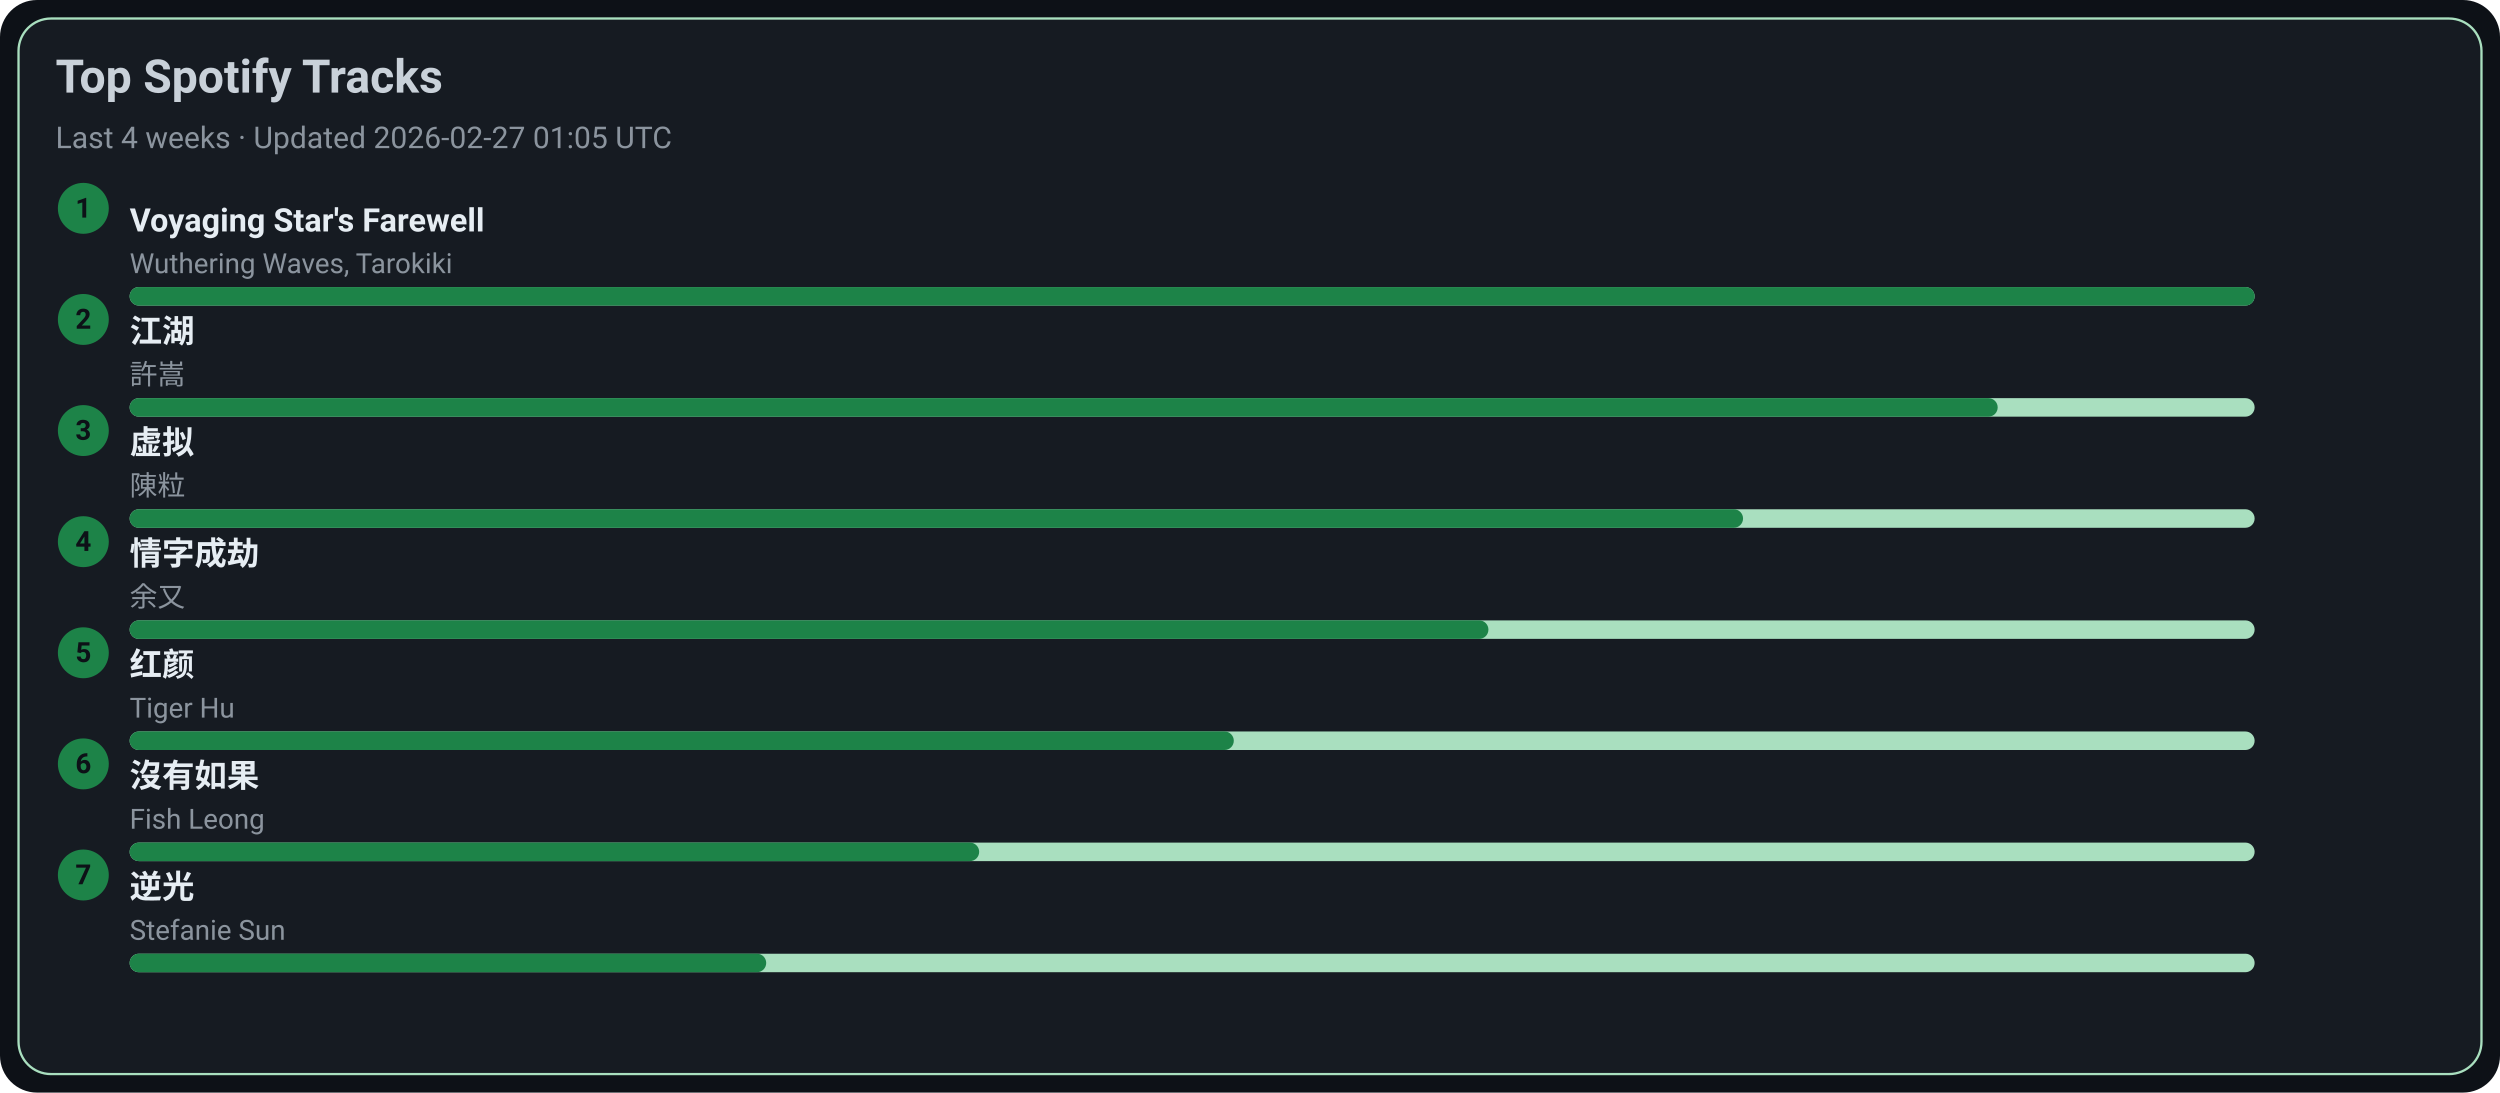
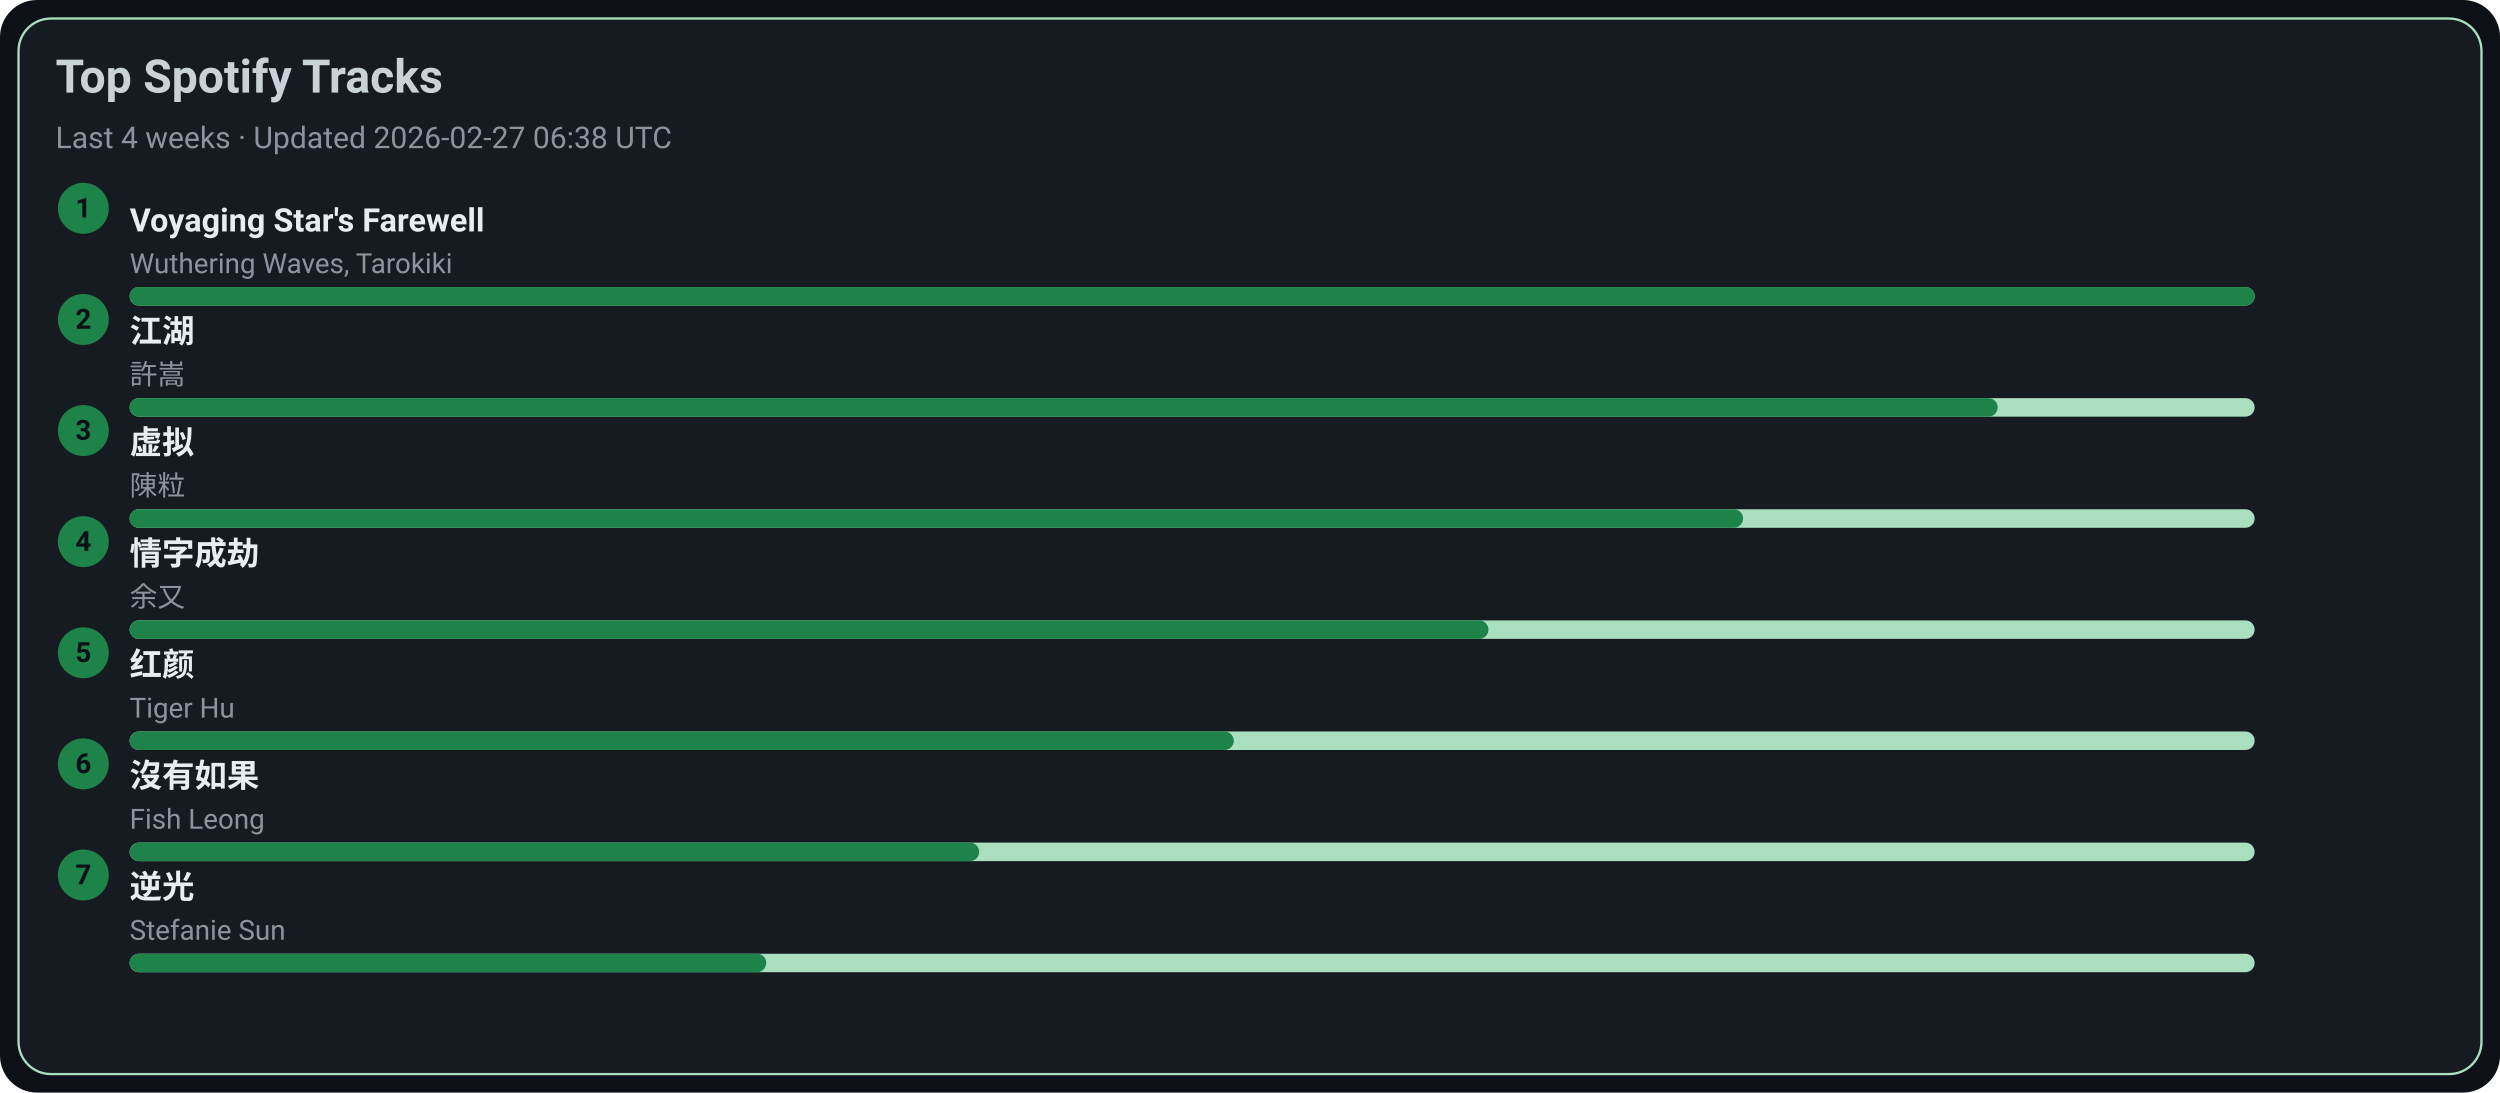
<svg xmlns="http://www.w3.org/2000/svg" width="1080" height="472" viewBox="0 0 1080 472">
  <style>text{font-family:-apple-system,BlinkMacSystemFont,Segoe UI,Roboto,Ubuntu,Helvetica Neue,Arial,Noto Sans,sans-serif}</style>
  <rect width="1080" height="472" rx="16" fill="#0d1117" />
  <rect x="8" y="8" width="1064" height="456" rx="14" fill="#161b22" stroke="#A9DFBF" />
  <text x="24" y="40" font-size="20" fill="#c9d1d9" font-weight="600">Top Spotify Tracks</text>
-   <text x="24" y="64" font-size="13" fill="#8b949e">Last 4 weeks · Updated 2026-02-27 01:05 UTC</text>
+   <text x="24" y="64" font-size="13" fill="#8b949e">Last 4 weeks · Updated 2026-02-27 06:38 UTC</text>
  <circle cx="36" cy="90" r="11" fill="#1D8348" />
  <text x="36" y="94" text-anchor="middle" font-size="12" fill="#0d1117" font-weight="700">1</text>
  <a href="https://open.spotify.com/track/3uI2KolgU1Pt41ywffsggr" target="_blank" rel="noopener noreferrer">
    <text x="56" y="100" font-size="14" fill="#e6edf3" font-weight="600">Voyaging Star's Farewell</text>
  </a>
  <text x="56" y="118" font-size="12" fill="#8b949e">Wuthering Waves, Tarokiki</text>
  <rect x="56" y="124" width="918" height="8" rx="4" fill="#A9DFBF" />
  <rect x="56" y="124" width="918" height="8" rx="4" fill="#1D8348" />
  <circle cx="36" cy="138" r="11" fill="#1D8348" />
  <text x="36" y="142" text-anchor="middle" font-size="12" fill="#0d1117" font-weight="700">2</text>
  <a href="https://open.spotify.com/track/03PCdwqajii1xgp7WIozzC" target="_blank" rel="noopener noreferrer">
    <text x="56" y="148" font-size="14" fill="#e6edf3" font-weight="600">江湖</text>
  </a>
  <text x="56" y="166" font-size="12" fill="#8b949e">許嵩</text>
  <rect x="56" y="172" width="918" height="8" rx="4" fill="#A9DFBF" />
  <rect x="56" y="172" width="807" height="8" rx="4" fill="#1D8348" />
  <circle cx="36" cy="186" r="11" fill="#1D8348" />
  <text x="36" y="190" text-anchor="middle" font-size="12" fill="#0d1117" font-weight="700">3</text>
  <a href="https://open.spotify.com/track/5l9sg05BhpfsdLfRvjGsAf" target="_blank" rel="noopener noreferrer">
    <text x="56" y="196" font-size="14" fill="#e6edf3" font-weight="600">虚拟</text>
  </a>
  <text x="56" y="214" font-size="12" fill="#8b949e">陳粒</text>
  <rect x="56" y="220" width="918" height="8" rx="4" fill="#A9DFBF" />
  <rect x="56" y="220" width="697" height="8" rx="4" fill="#1D8348" />
  <circle cx="36" cy="234" r="11" fill="#1D8348" />
  <text x="36" y="238" text-anchor="middle" font-size="12" fill="#0d1117" font-weight="700">4</text>
  <a href="https://open.spotify.com/track/6PLof7Z5mvbp9im83J4m3m" target="_blank" rel="noopener noreferrer">
    <text x="56" y="244" font-size="14" fill="#e6edf3" font-weight="600">情字成劫</text>
  </a>
  <text x="56" y="262" font-size="12" fill="#8b949e">余又</text>
  <rect x="56" y="268" width="918" height="8" rx="4" fill="#A9DFBF" />
  <rect x="56" y="268" width="587" height="8" rx="4" fill="#1D8348" />
  <circle cx="36" cy="282" r="11" fill="#1D8348" />
  <text x="36" y="286" text-anchor="middle" font-size="12" fill="#0d1117" font-weight="700">5</text>
  <a href="https://open.spotify.com/track/6Q7OE4tvrUOIvIDY2EC5Im" target="_blank" rel="noopener noreferrer">
    <text x="56" y="292" font-size="14" fill="#e6edf3" font-weight="600">红颜</text>
  </a>
  <text x="56" y="310" font-size="12" fill="#8b949e">Tiger Hu</text>
  <rect x="56" y="316" width="918" height="8" rx="4" fill="#A9DFBF" />
  <rect x="56" y="316" width="477" height="8" rx="4" fill="#1D8348" />
  <circle cx="36" cy="330" r="11" fill="#1D8348" />
  <text x="36" y="334" text-anchor="middle" font-size="12" fill="#0d1117" font-weight="700">6</text>
  <a href="https://open.spotify.com/track/1G9MmoUjo5nC5lB7paaG0l" target="_blank" rel="noopener noreferrer">
    <text x="56" y="340" font-size="14" fill="#e6edf3" font-weight="600">沒有如果</text>
  </a>
  <text x="56" y="358" font-size="12" fill="#8b949e">Fish Leong</text>
  <rect x="56" y="364" width="918" height="8" rx="4" fill="#A9DFBF" />
  <rect x="56" y="364" width="367" height="8" rx="4" fill="#1D8348" />
  <circle cx="36" cy="378" r="11" fill="#1D8348" />
  <text x="36" y="382" text-anchor="middle" font-size="12" fill="#0d1117" font-weight="700">7</text>
  <a href="https://open.spotify.com/track/4x1hB3Yg01Aq6J6q0deS9M" target="_blank" rel="noopener noreferrer">
    <text x="56" y="388" font-size="14" fill="#e6edf3" font-weight="600">逆光</text>
  </a>
  <text x="56" y="406" font-size="12" fill="#8b949e">Stefanie Sun</text>
  <rect x="56" y="412" width="918" height="8" rx="4" fill="#A9DFBF" />
  <rect x="56" y="412" width="275" height="8" rx="4" fill="#1D8348" />
</svg>
